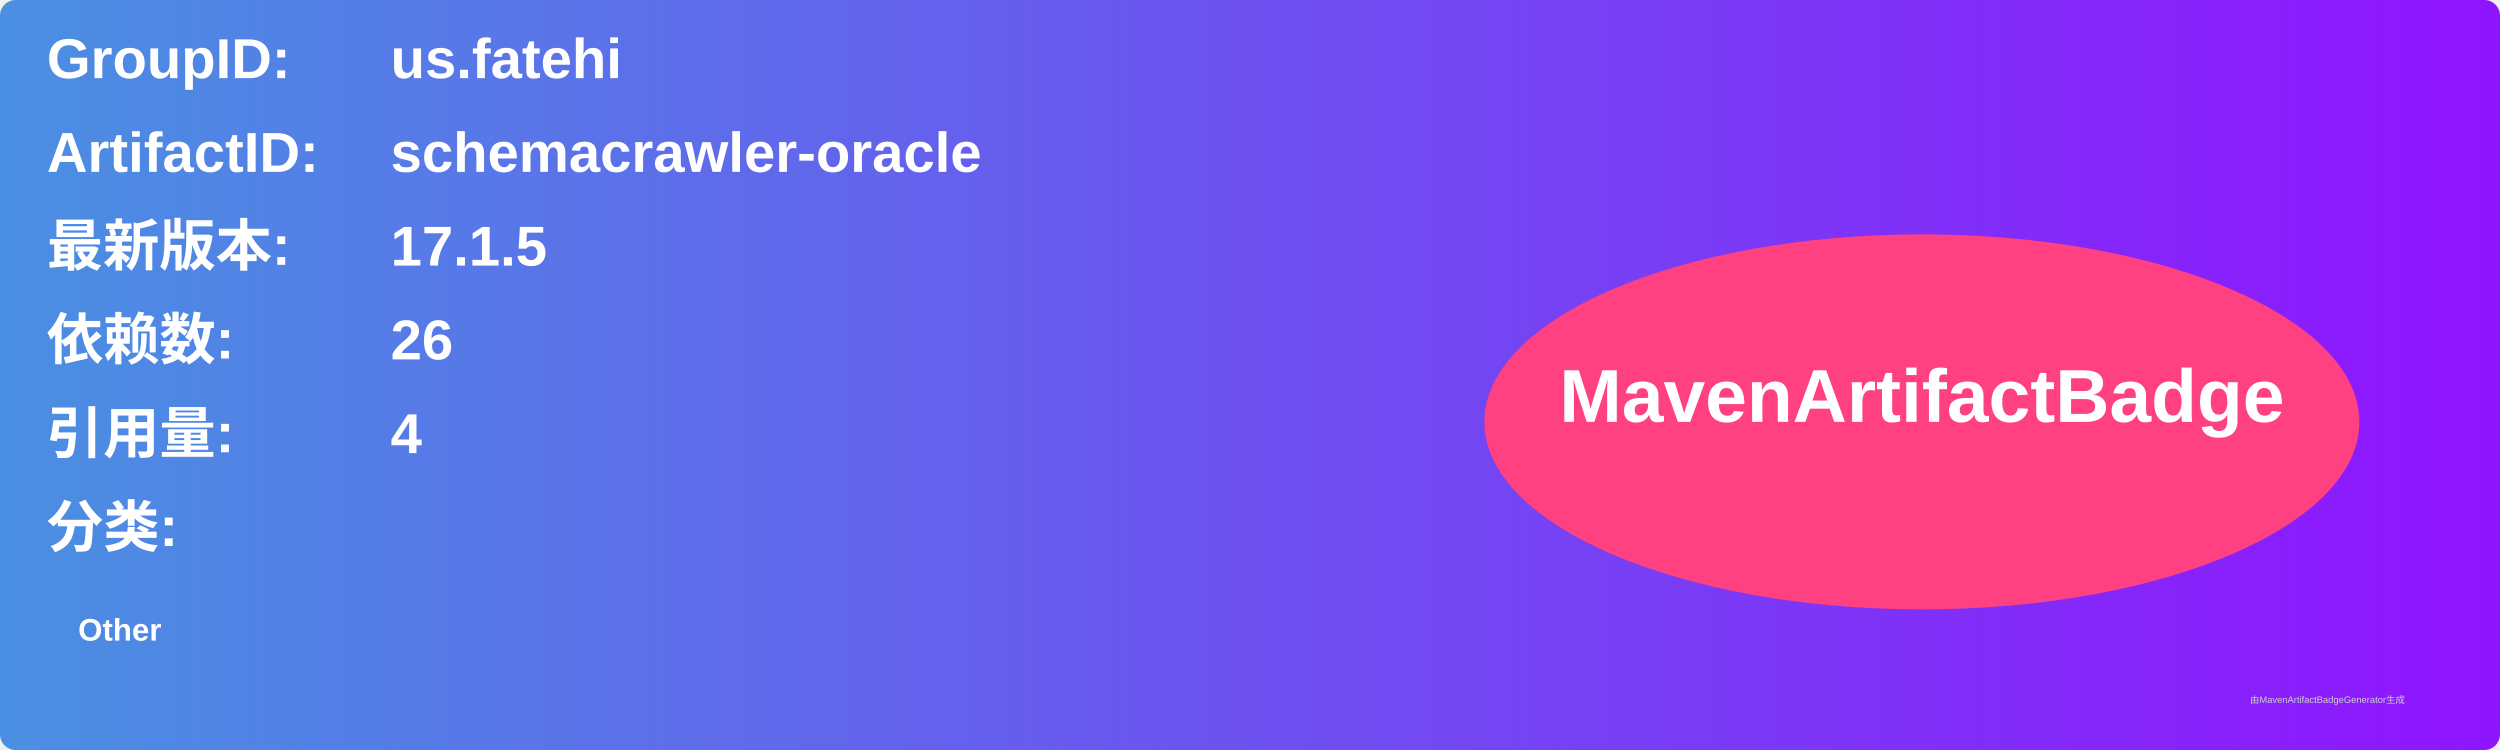
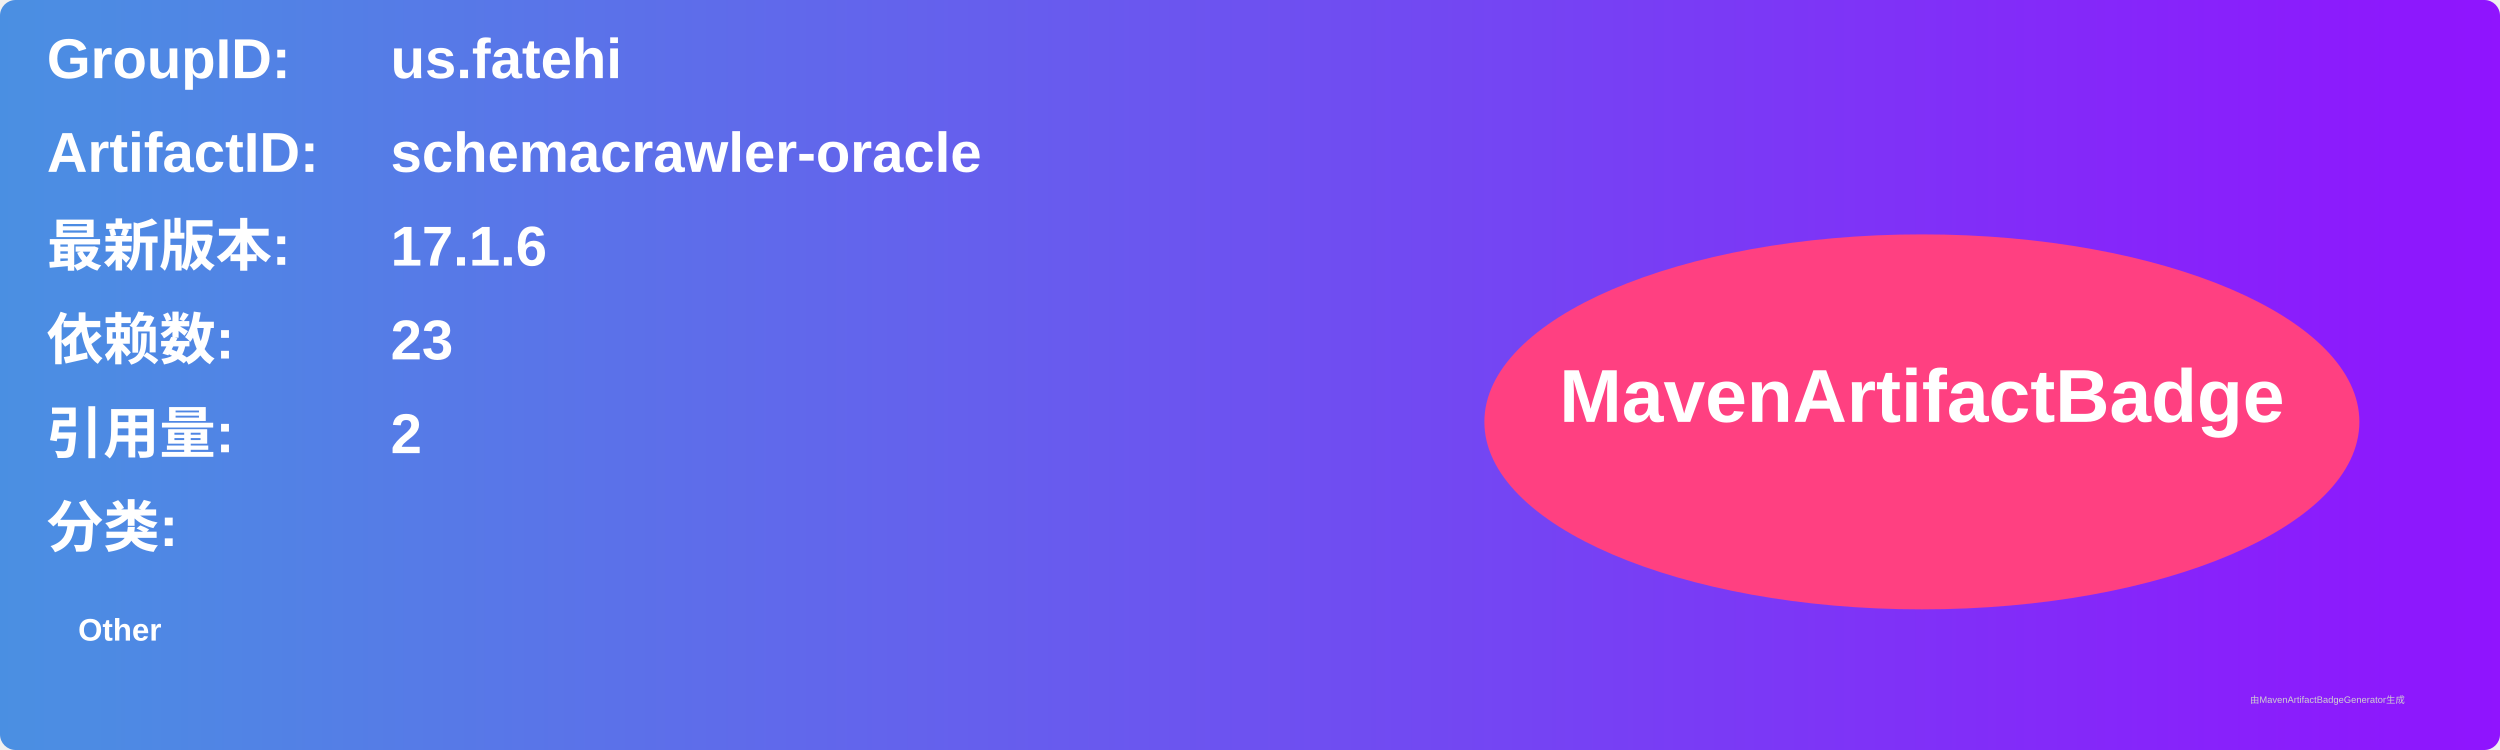
<svg xmlns="http://www.w3.org/2000/svg" width="800" height="240" viewBox="0 0 800 240">
  <linearGradient id="grad" x1="0%" y1="0%" x2="100%" y2="0%">
    <stop offset="0%" stop-color="#4a90e2" />
    <stop offset="100%" stop-color="#9013fe" />
  </linearGradient>
  <rect width="100%" height="100%" rx="5" ry="5" fill="url(#grad)" />
  <g transform="translate(15, 15)">
    <text x="0" y="10" font-family="Arial" font-size="18" fill="white" font-weight="bold" width="260">GroupID:</text>
    <text x="110" y="10" font-family="Arial" font-size="18" fill="white" font-weight="bold" width="460">us.fatehi</text>
    <text x="0" y="40" font-family="Arial" font-size="18" fill="white" font-weight="bold" width="260">ArtifactID:</text>
    <text x="110" y="40" font-family="Arial" font-size="18" fill="white" font-weight="bold" width="460">schemacrawler-oracle</text>
    <text x="0" y="70" font-family="Arial" font-size="18" fill="white" font-weight="bold">最新版本:</text>
    <text x="110" y="70" font-family="Arial" font-size="18" fill="white" font-weight="bold">
-       <tspan font-weight="bold">17.1.5</tspan>
+       <tspan font-weight="bold">17.1.6</tspan>
    </text>
    <text x="0" y="100" font-family="Arial" font-size="18" fill="white" font-weight="bold">依赖数: </text>
    <text x="110" y="100" font-family="Arial" font-size="18" fill="white">
-       <tspan font-weight="bold">26</tspan>
+       <tspan font-weight="bold">23</tspan>
    </text>
    <text x="0" y="130" font-family="Arial" font-size="18" fill="white" font-weight="bold">引用量: </text>
    <text x="110" y="130" font-family="Arial" font-size="18" fill="white">
-       <tspan font-weight="bold">4</tspan>
+       <tspan font-weight="bold">2</tspan>
    </text>
    <text x="0" y="160" font-family="Arial" font-size="18" fill="white" font-weight="bold">分类:</text>
    <text x="10" y="190" font-family="Arial" font-size="10" fill="white">
      <tspan font-weight="bold">Other</tspan>
    </text>
    <ellipse cx="600" cy="120" rx="140" ry="60" fill="#ff4081" />
    <text x="600" y="120" text-anchor="middle" font-family="Arial" font-size="24" fill="white" font-weight="bold">MavenArtifactBadge</text>
  </g>
  <text x="720" y="225" font-family="Arial" font-size="3" fill="#d0d0d0">由MavenArtifactBadgeGenerator生成</text>
</svg>
